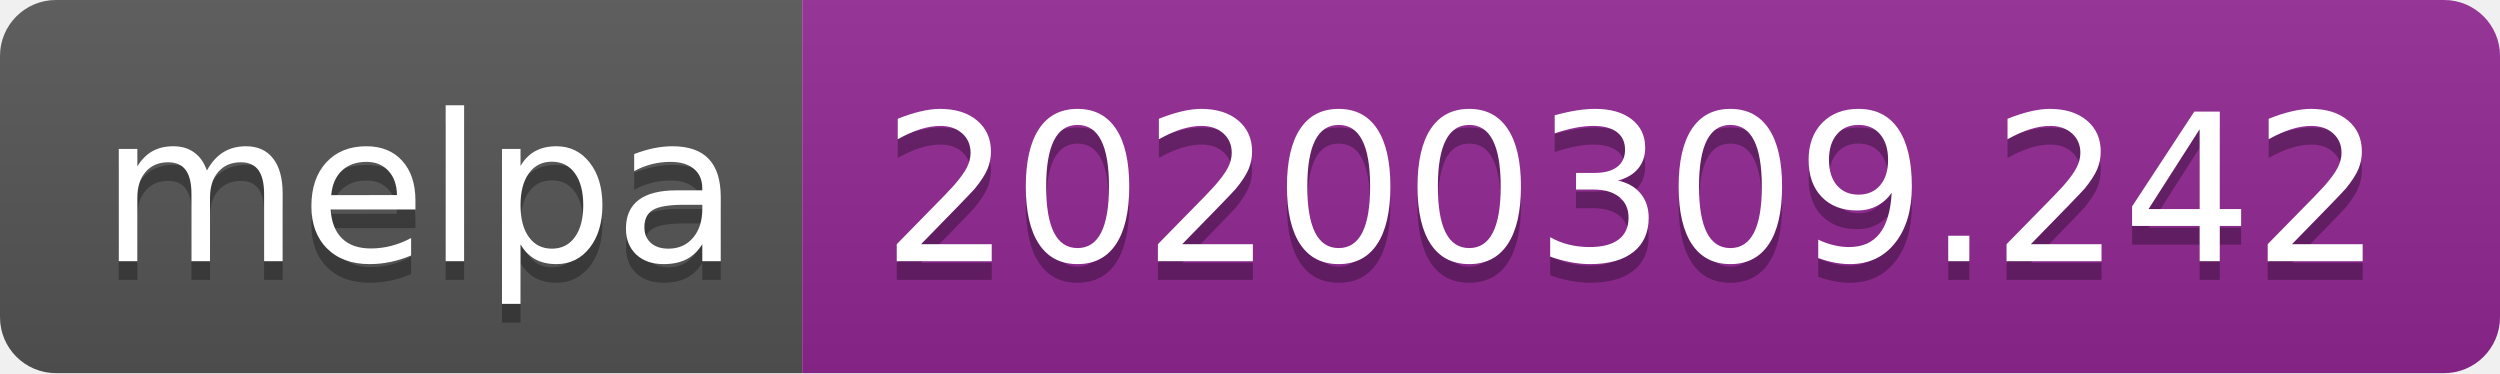
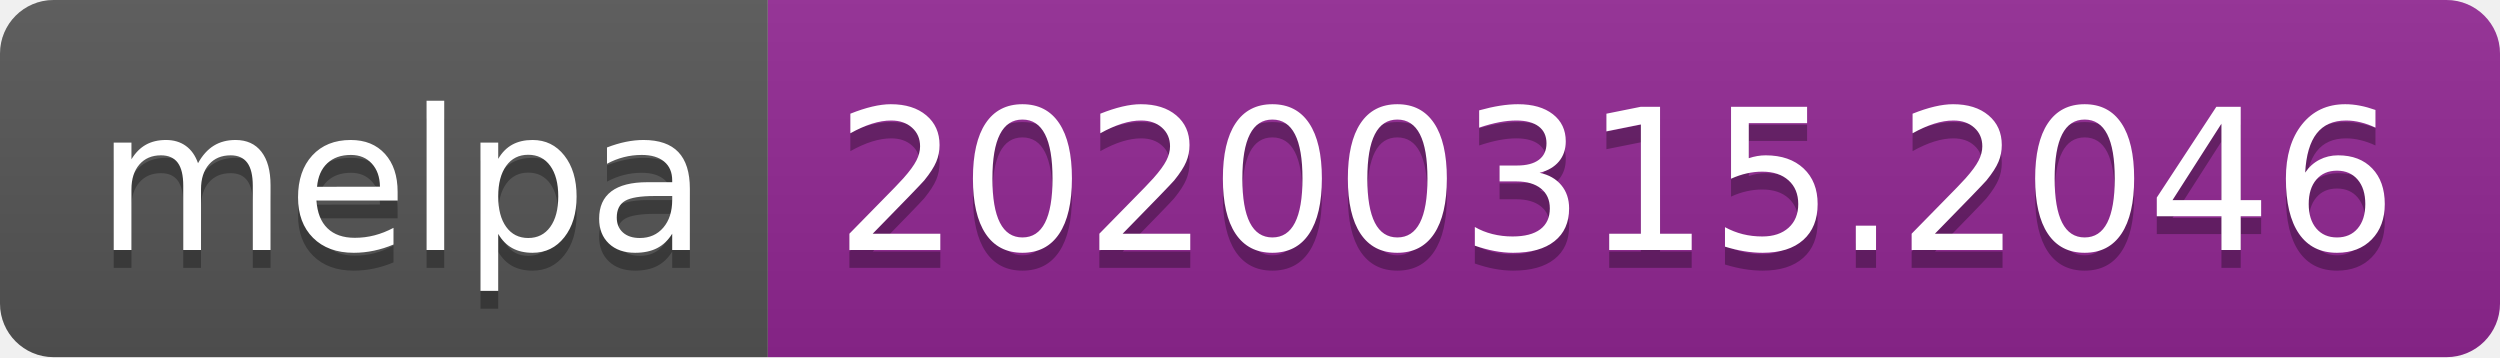
- <svg xmlns="http://www.w3.org/2000/svg" width="134" height="20">
+ <svg xmlns="http://www.w3.org/2000/svg" width="140" height="20">
  <linearGradient id="b" x2="0" y2="100%">
    <stop offset="0" stop-color="#bbb" stop-opacity=".1" />
    <stop offset="1" stop-opacity=".1" />
  </linearGradient>
  <clipPath id="a">
-     <rect width="134" height="20" rx="3" fill="#fff" />
+     <rect width="140" height="20" rx="3" fill="#fff" />
  </clipPath>
  <g clip-path="url(#a)">
    <path fill="#555" d="M0 0h43v20H0z" />
-     <path fill="#922793" d="M43 0h91v20H43z" />
-     <path fill="url(#b)" d="M0 0h134v20H0z" />
+     <path fill="#922793" d="M43 0h97v20H43z" />
+     <path fill="url(#b)" d="M0 0h140v20H0z" />
  </g>
  <g fill="#fff" text-anchor="middle" font-family="DejaVu Sans,Verdana,Geneva,sans-serif" font-size="110">
    <text x="225" y="150" fill="#010101" fill-opacity=".3" transform="scale(.1)" textLength="330">melpa</text>
    <text x="225" y="140" transform="scale(.1)" textLength="330">melpa</text>
-     <text x="875" y="150" fill="#010101" fill-opacity=".3" transform="scale(.1)" textLength="810">20200309.242</text>
-     <text x="875" y="140" transform="scale(.1)" textLength="810">20200309.242</text>
+     <text x="905" y="150" fill="#010101" fill-opacity=".3" transform="scale(.1)" textLength="870">20200315.2046</text>
+     <text x="905" y="140" transform="scale(.1)" textLength="870">20200315.2046</text>
  </g>
</svg>
